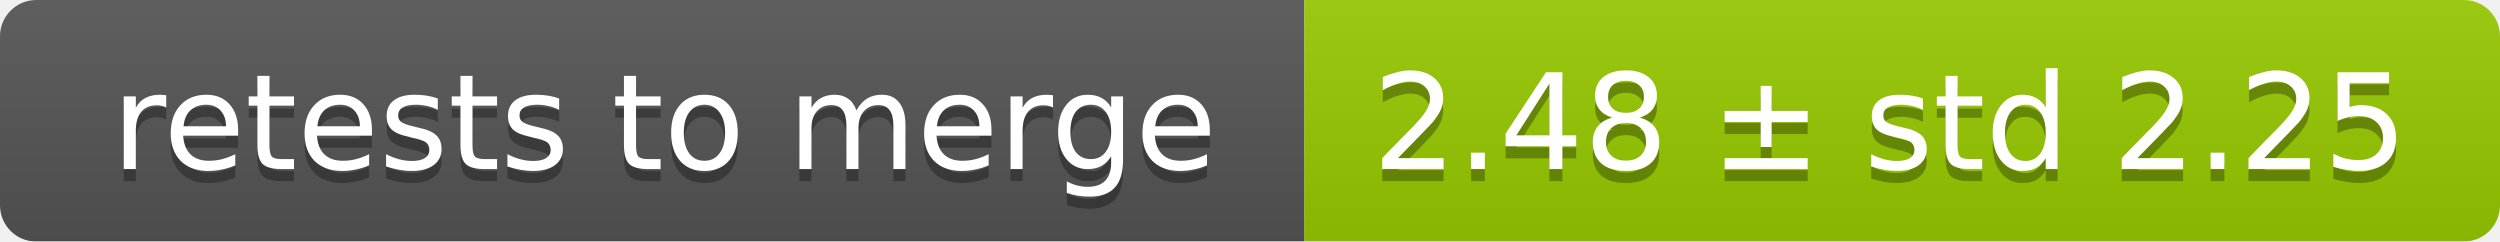
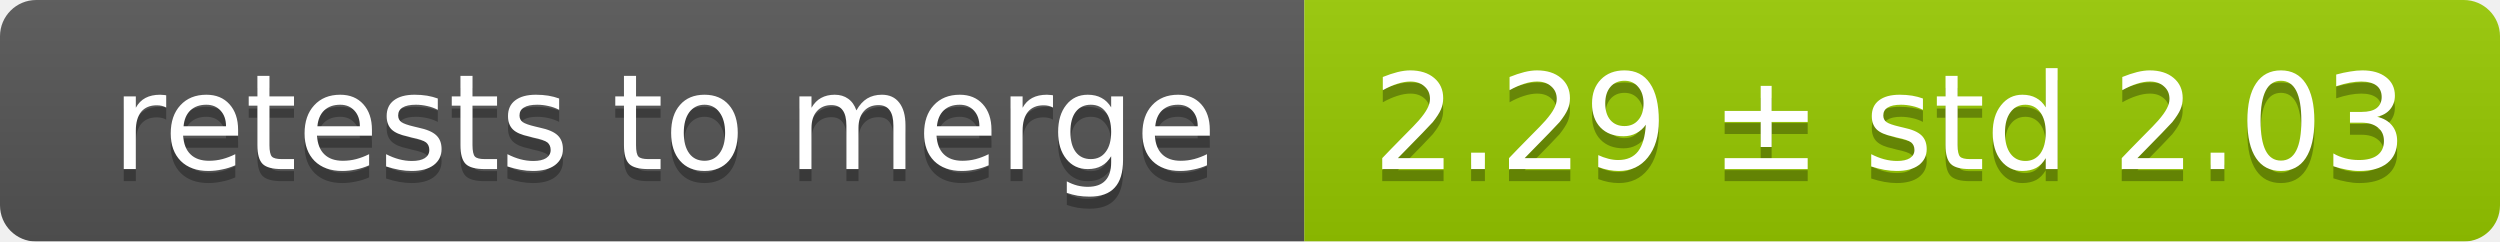
<svg xmlns="http://www.w3.org/2000/svg" width="207" height="20">
  <linearGradient id="smooth" x2="0" y2="100%">
    <stop offset="0" stop-color="#bbb" stop-opacity=".1" />
    <stop offset="1" stop-opacity=".1" />
  </linearGradient>
  <mask id="round">
    <rect width="207" height="20" rx="3" fill="#fff" />
  </mask>
  <g mask="url(#round)">
    <rect width="108" height="20" fill="#555" />
    <rect x="108" width="99" height="20" fill="#97ca00" />
    <rect width="207" height="20" fill="url(#smooth)" />
  </g>
  <g fill="#fff" text-anchor="middle" font-family="DejaVu Sans,Verdana,Geneva,sans-serif" font-size="11">
    <text x="55" y="15" fill="#010101" fill-opacity=".3">retests to merge</text>
    <text x="55" y="14">retests to merge</text>
-     <text x="156.5" y="15" fill="#010101" fill-opacity=".3">2.48 ± std 2.25</text>
-     <text x="156.5" y="14">2.48 ± std 2.25</text>
+     <text x="156.5" y="15" fill="#010101" fill-opacity=".3">2.29 ± std 2.03</text>
+     <text x="156.5" y="14">2.29 ± std 2.03</text>
  </g>
</svg>
